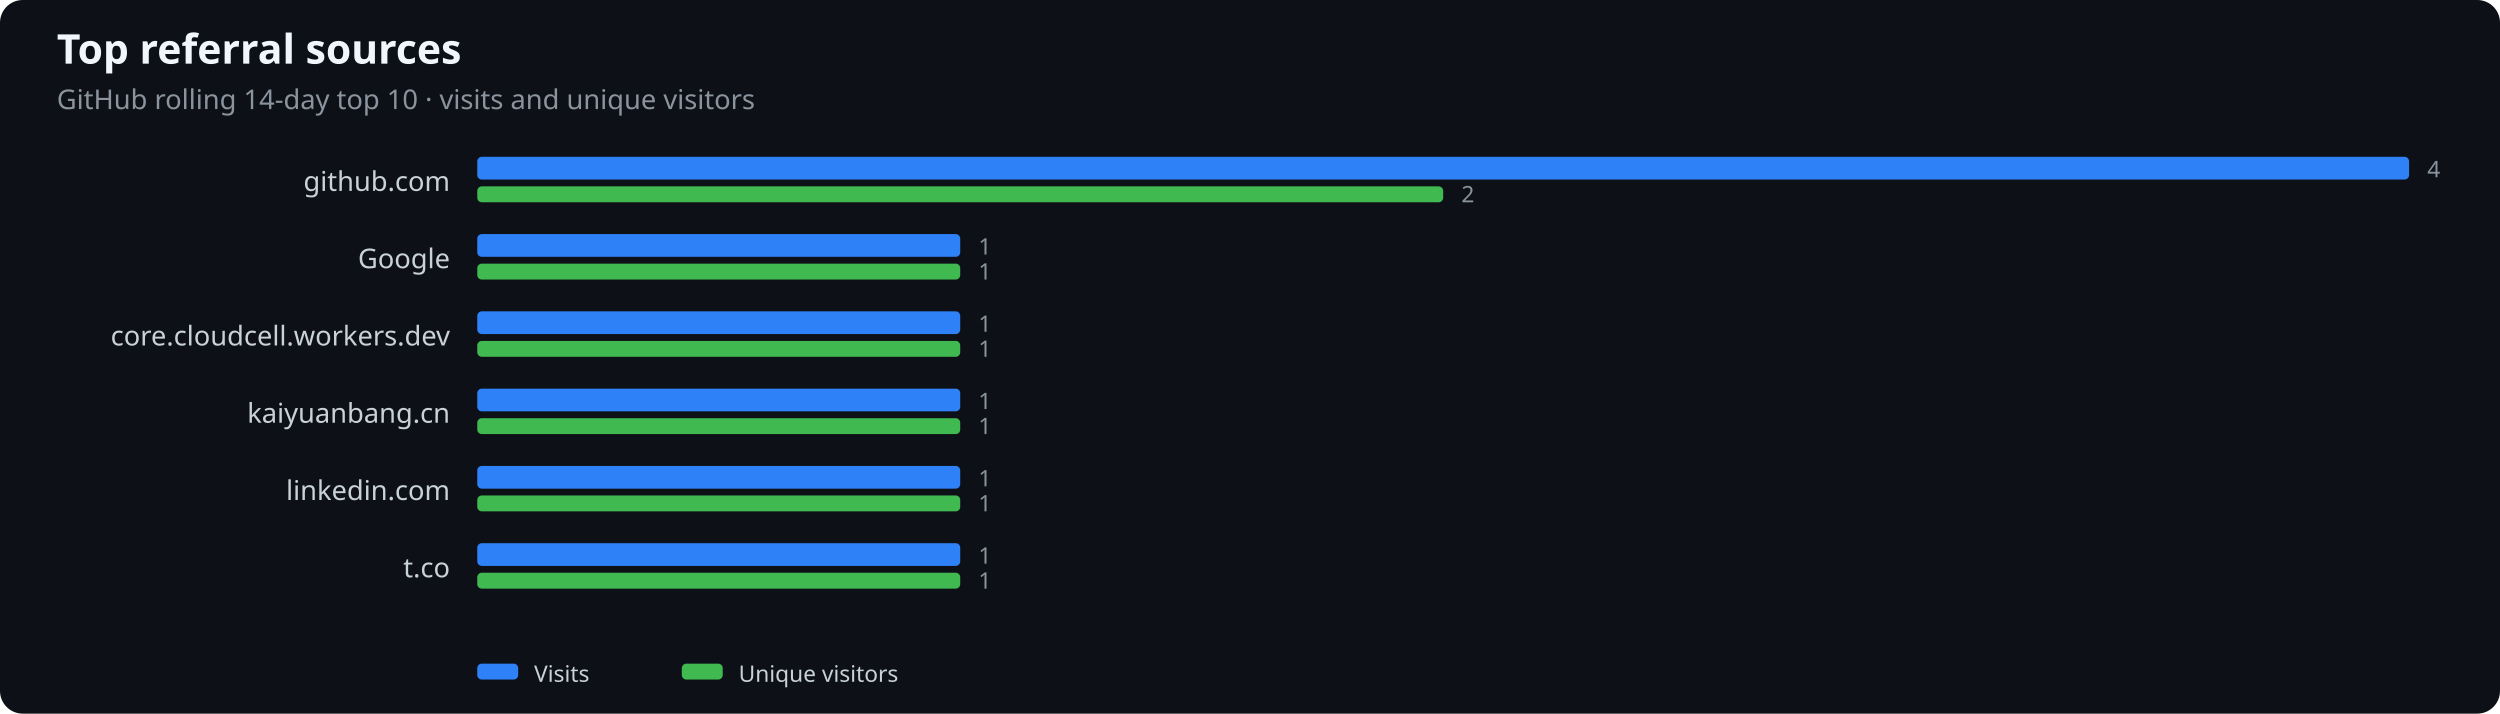
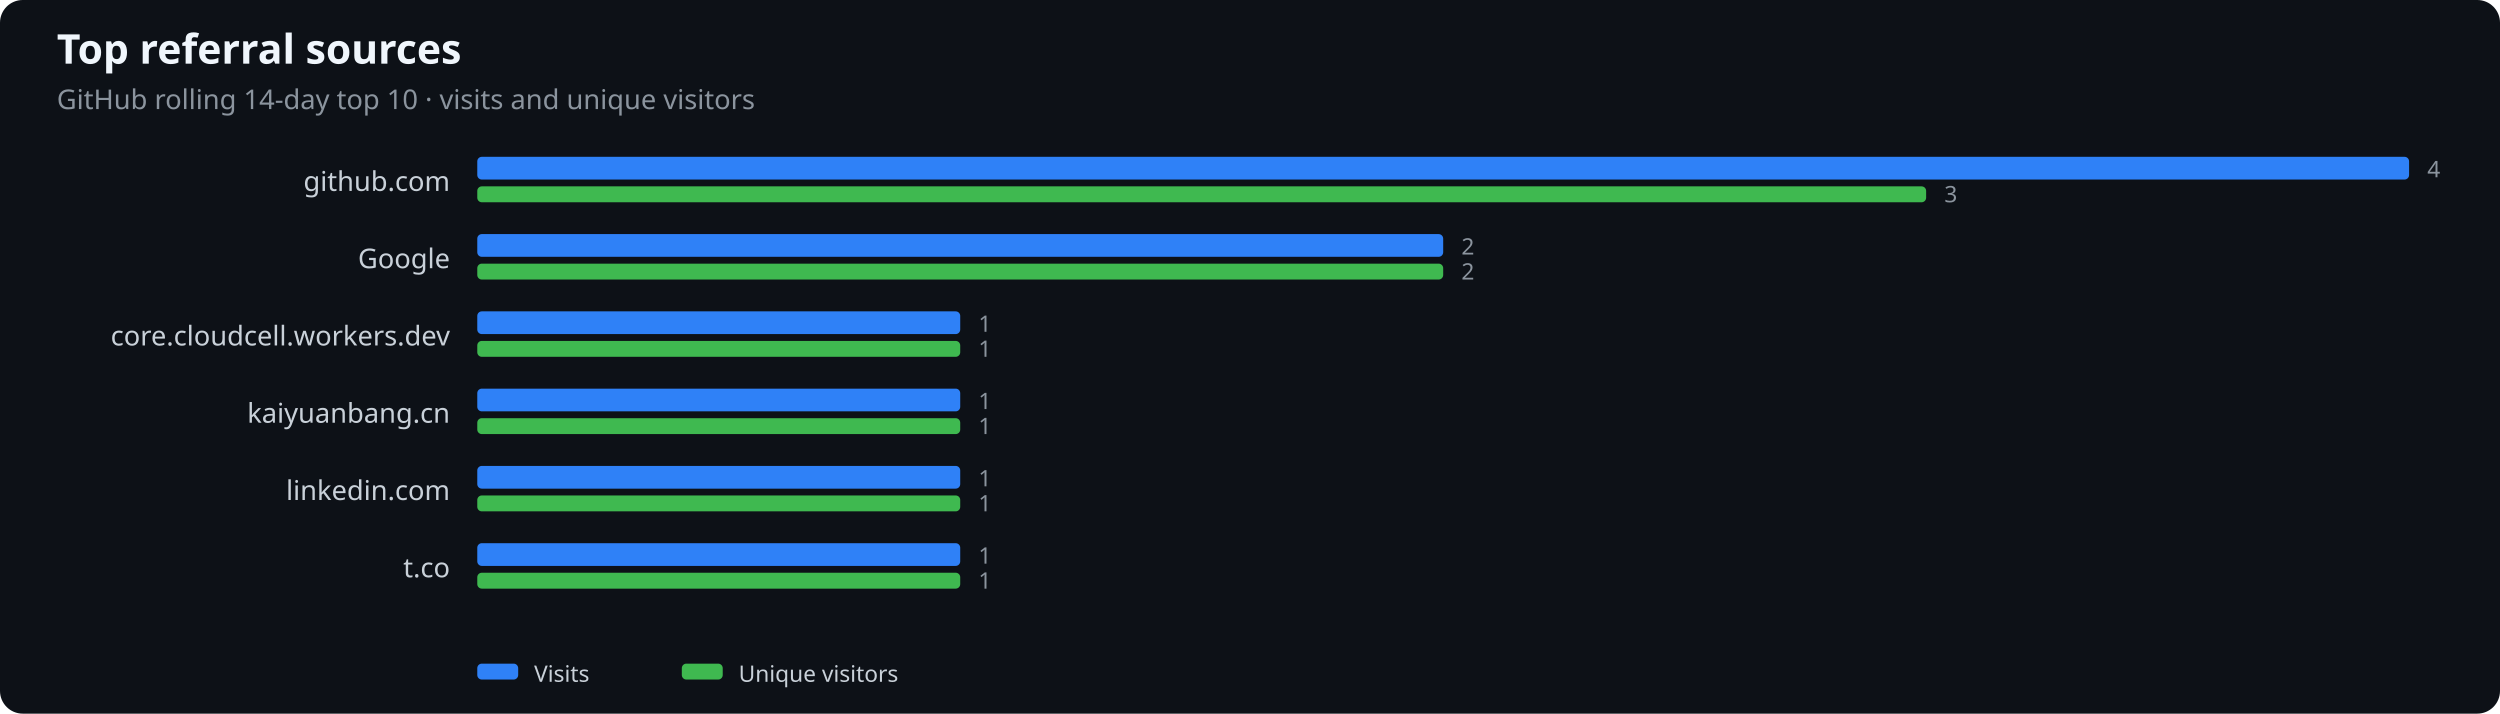
<svg xmlns="http://www.w3.org/2000/svg" width="1100" height="314" viewBox="0 0 1100 314" role="img" aria-label="Top referral sources">
  <rect width="100%" height="100%" fill="#0d1117" rx="10" />
  <text x="25" y="28" fill="#f0f6fc" font-family="system-ui,sans-serif" font-size="18" font-weight="600">Top referral sources</text>
  <text x="25" y="48" fill="#8b949e" font-family="system-ui,sans-serif" font-size="12">GitHub rolling 14-day top 10 · visits and unique visitors</text>
  <text x="198" y="84" text-anchor="end" fill="#c9d1d9" font-family="system-ui,sans-serif" font-size="12">github.com</text>
  <rect x="210" y="69" width="850.0" height="10" rx="2" fill="#2f81f7" />
-   <rect x="210" y="82" width="425.0" height="7" rx="2" fill="#3fb950" />
+   <rect x="210" y="82" width="637.5" height="7" rx="2" fill="#3fb950" />
  <text x="1068.0" y="78" fill="#8b949e" font-family="system-ui,sans-serif" font-size="10">4</text>
-   <text x="643.0" y="89" fill="#8b949e" font-family="system-ui,sans-serif" font-size="10">2</text>
+   <text x="855.5" y="89" fill="#8b949e" font-family="system-ui,sans-serif" font-size="10">3</text>
  <text x="198" y="118" text-anchor="end" fill="#c9d1d9" font-family="system-ui,sans-serif" font-size="12">Google</text>
-   <rect x="210" y="103" width="212.5" height="10" rx="2" fill="#2f81f7" />
-   <rect x="210" y="116" width="212.5" height="7" rx="2" fill="#3fb950" />
-   <text x="430.5" y="112" fill="#8b949e" font-family="system-ui,sans-serif" font-size="10">1</text>
-   <text x="430.5" y="123" fill="#8b949e" font-family="system-ui,sans-serif" font-size="10">1</text>
+   <rect x="210" y="103" width="425.0" height="10" rx="2" fill="#2f81f7" />
+   <rect x="210" y="116" width="425.0" height="7" rx="2" fill="#3fb950" />
+   <text x="643.0" y="112" fill="#8b949e" font-family="system-ui,sans-serif" font-size="10">2</text>
+   <text x="643.0" y="123" fill="#8b949e" font-family="system-ui,sans-serif" font-size="10">2</text>
  <text x="198" y="152" text-anchor="end" fill="#c9d1d9" font-family="system-ui,sans-serif" font-size="12">core.cloudcell.workers.dev</text>
  <rect x="210" y="137" width="212.5" height="10" rx="2" fill="#2f81f7" />
  <rect x="210" y="150" width="212.5" height="7" rx="2" fill="#3fb950" />
  <text x="430.5" y="146" fill="#8b949e" font-family="system-ui,sans-serif" font-size="10">1</text>
  <text x="430.5" y="157" fill="#8b949e" font-family="system-ui,sans-serif" font-size="10">1</text>
  <text x="198" y="186" text-anchor="end" fill="#c9d1d9" font-family="system-ui,sans-serif" font-size="12">kaiyuanbang.cn</text>
  <rect x="210" y="171" width="212.5" height="10" rx="2" fill="#2f81f7" />
  <rect x="210" y="184" width="212.5" height="7" rx="2" fill="#3fb950" />
  <text x="430.5" y="180" fill="#8b949e" font-family="system-ui,sans-serif" font-size="10">1</text>
  <text x="430.5" y="191" fill="#8b949e" font-family="system-ui,sans-serif" font-size="10">1</text>
  <text x="198" y="220" text-anchor="end" fill="#c9d1d9" font-family="system-ui,sans-serif" font-size="12">linkedin.com</text>
  <rect x="210" y="205" width="212.5" height="10" rx="2" fill="#2f81f7" />
  <rect x="210" y="218" width="212.5" height="7" rx="2" fill="#3fb950" />
  <text x="430.5" y="214" fill="#8b949e" font-family="system-ui,sans-serif" font-size="10">1</text>
  <text x="430.5" y="225" fill="#8b949e" font-family="system-ui,sans-serif" font-size="10">1</text>
  <text x="198" y="254" text-anchor="end" fill="#c9d1d9" font-family="system-ui,sans-serif" font-size="12">t.co</text>
  <rect x="210" y="239" width="212.5" height="10" rx="2" fill="#2f81f7" />
  <rect x="210" y="252" width="212.5" height="7" rx="2" fill="#3fb950" />
  <text x="430.5" y="248" fill="#8b949e" font-family="system-ui,sans-serif" font-size="10">1</text>
  <text x="430.5" y="259" fill="#8b949e" font-family="system-ui,sans-serif" font-size="10">1</text>
  <rect x="210" y="292" width="18" height="7" rx="2" fill="#2f81f7" />
  <text x="235" y="300" fill="#c9d1d9" font-family="system-ui,sans-serif" font-size="10">Visits</text>
  <rect x="300" y="292" width="18" height="7" rx="2" fill="#3fb950" />
  <text x="325" y="300" fill="#c9d1d9" font-family="system-ui,sans-serif" font-size="10">Unique visitors</text>
</svg>
